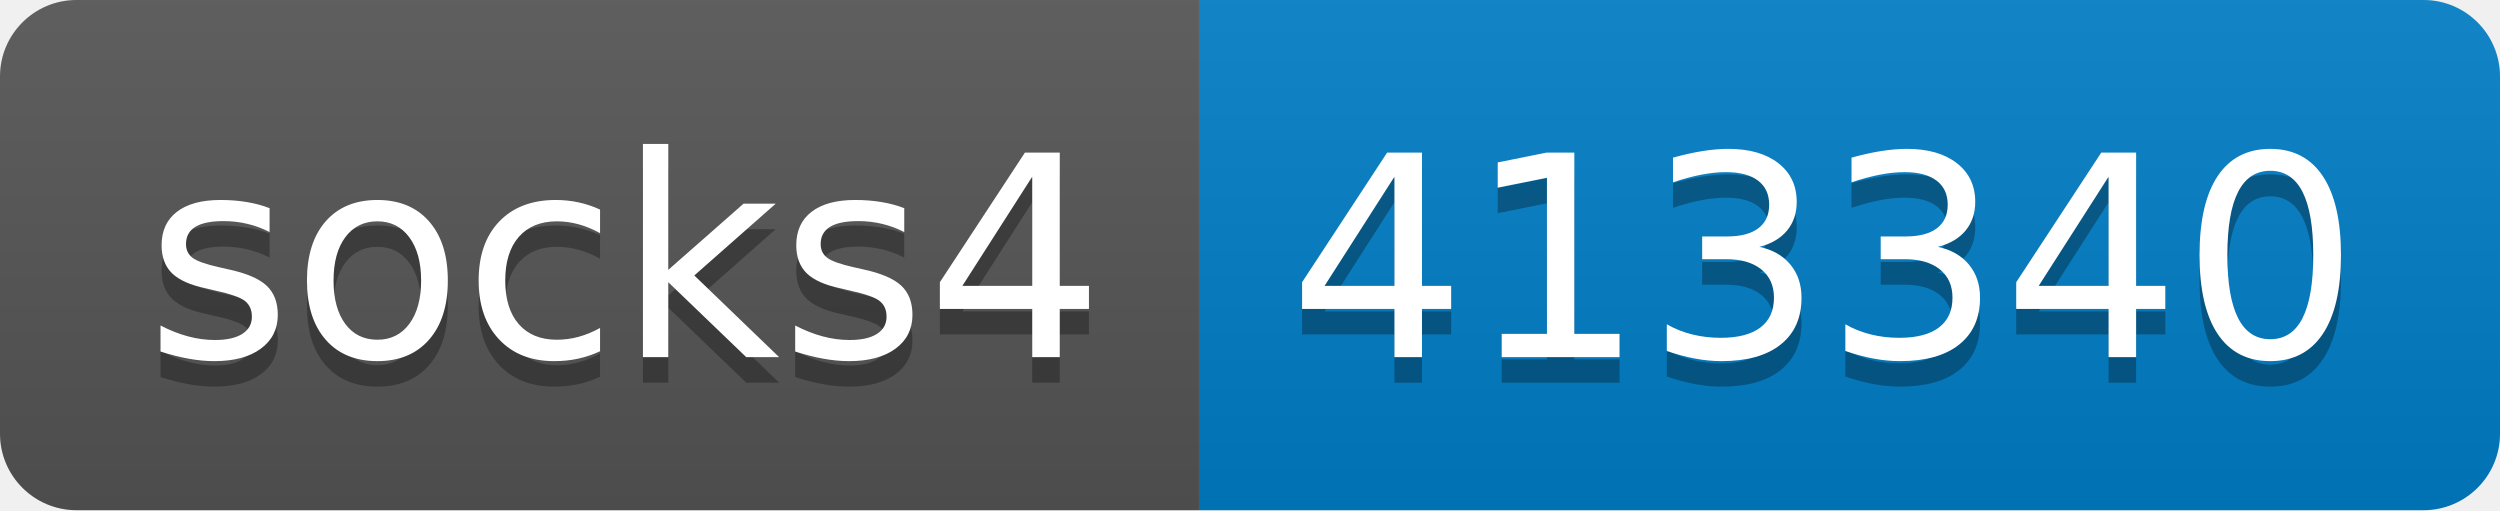
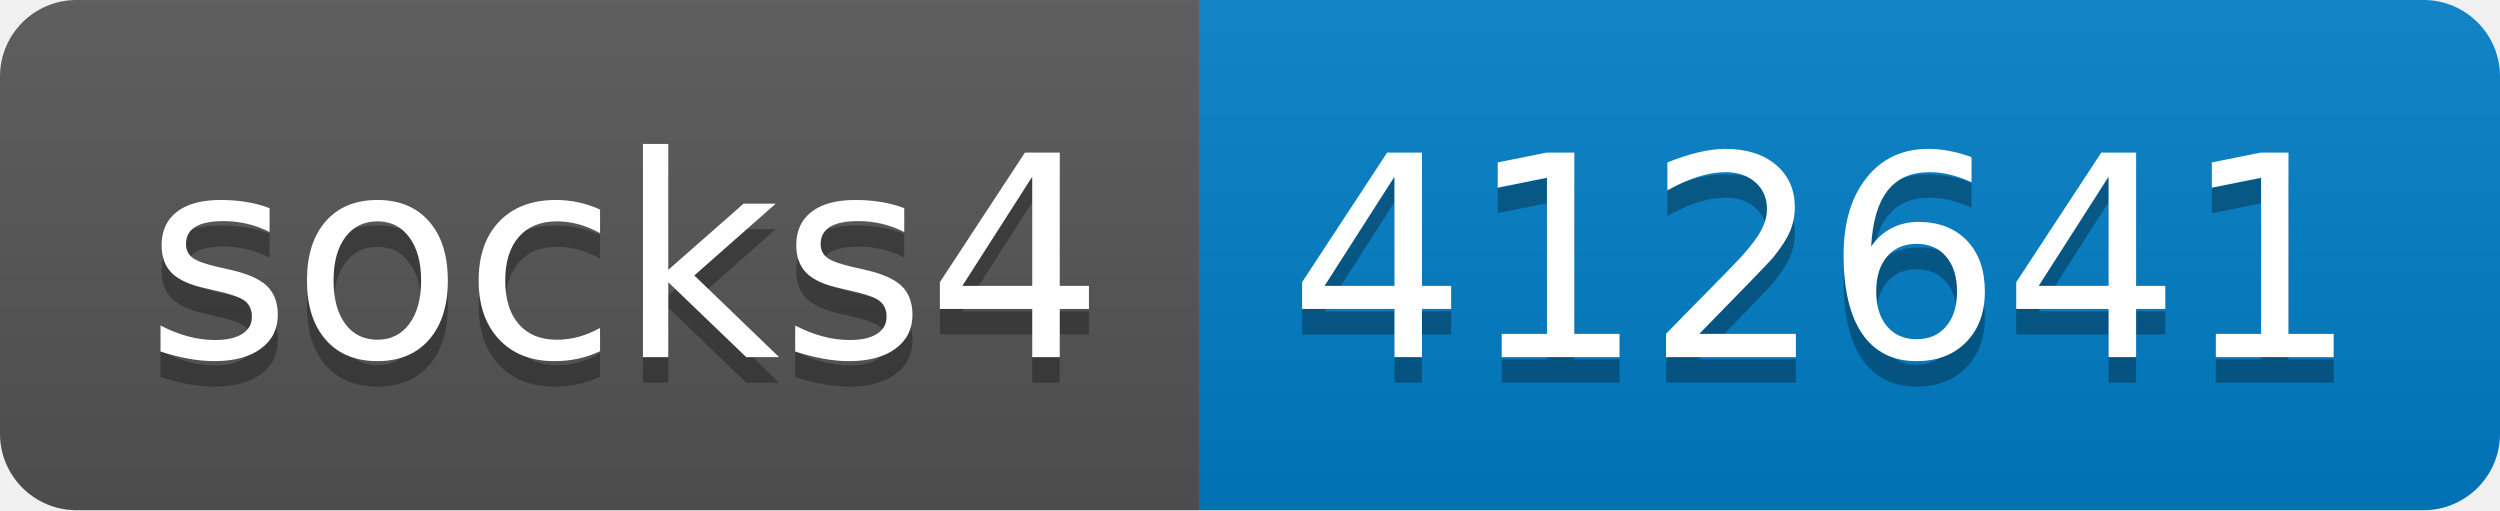
- <svg xmlns="http://www.w3.org/2000/svg" width="98" height="20" role="img" aria-label="socks4: 413340">
+ <svg xmlns="http://www.w3.org/2000/svg" width="98" height="20" role="img" aria-label="socks4: 412641">
  <linearGradient id="s" x2="0" y2="100%">
    <stop offset="0" stop-color="#bbb" stop-opacity=".1" />
    <stop offset="1" stop-opacity=".1" />
  </linearGradient>
  <clipPath id="r">
    <rect width="98" height="20" rx="3" fill="#fff" />
  </clipPath>
  <g clip-path="url(#r)">
    <rect width="47" height="20" fill="#555" />
    <rect x="47" width="51" height="20" fill="#007ec6" />
    <rect width="98" height="20" fill="url(#s)" />
  </g>
  <g fill="#fff" text-anchor="middle" font-family="Verdana,Geneva,DejaVu Sans,sans-serif" text-rendering="geometricPrecision" font-size="110">
    <text aria-hidden="true" x="245" y="150" fill="#010101" fill-opacity=".3" transform="scale(.1)" textLength="370">socks4</text>
    <text x="245" y="140" transform="scale(.1)" fill="#fff" textLength="370">socks4</text>
-     <text aria-hidden="true" x="715" y="150" fill="#010101" fill-opacity=".3" transform="scale(.1)" textLength="410">413340</text>
-     <text x="715" y="140" transform="scale(.1)" fill="#fff" textLength="410">413340</text>
+     <text aria-hidden="true" x="715" y="150" fill="#010101" fill-opacity=".3" transform="scale(.1)" textLength="410">412641</text>
+     <text x="715" y="140" transform="scale(.1)" fill="#fff" textLength="410">412641</text>
  </g>
</svg>
